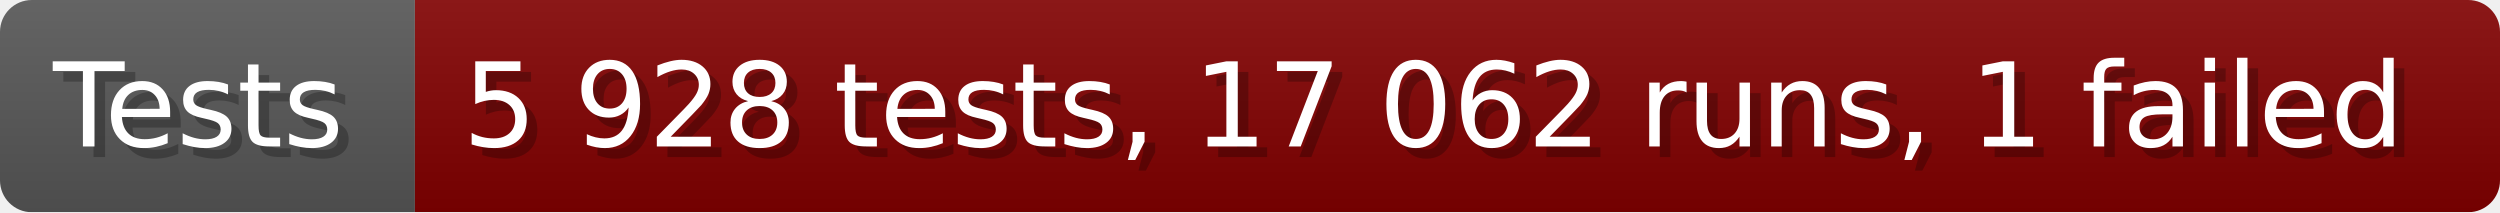
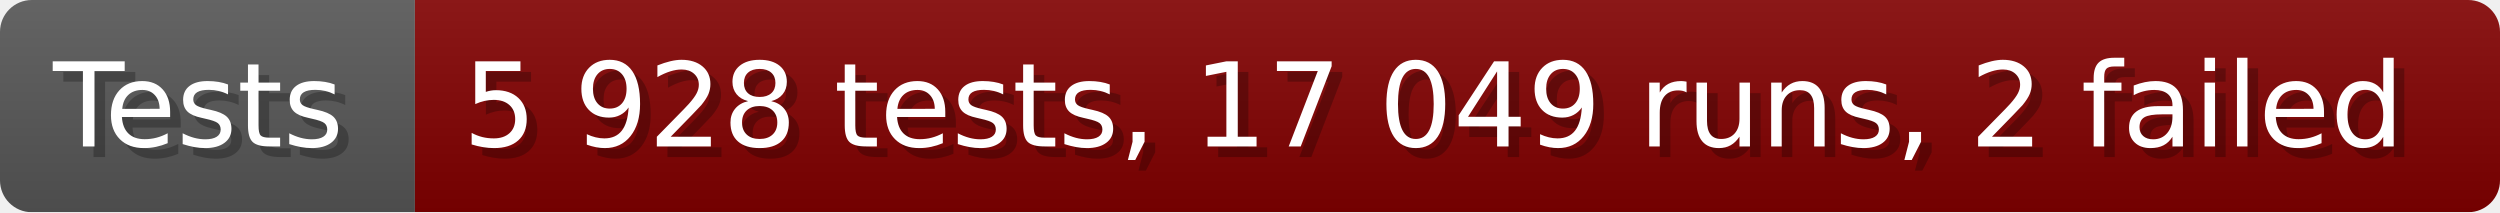
- <svg xmlns="http://www.w3.org/2000/svg" width="235.6" height="20" viewBox="0 0 2356 200" role="img" aria-label="Tests: 5 928 tests, 17 062 runs, 1 failed">
+ <svg xmlns="http://www.w3.org/2000/svg" width="235.6" height="20" viewBox="0 0 2356 200" role="img" aria-label="Tests: 5 928 tests, 17 049 runs, 2 failed">
  <linearGradient id="a" x2="0" y2="100%">
    <stop offset="0" stop-opacity=".1" stop-color="#EEE" />
    <stop offset="1" stop-opacity=".1" />
  </linearGradient>
  <mask id="m">
    <rect width="2356" height="200" rx="30" fill="#FFF" />
  </mask>
  <g mask="url(#m)">
    <rect width="391" height="200" fill="#555" />
    <rect width="1965" height="200" fill="#800000" x="391" />
    <rect width="2356" height="200" fill="url(#a)" />
  </g>
  <g aria-hidden="true" fill="#fff" text-anchor="start" font-family="Verdana,DejaVu Sans,sans-serif" font-size="110">
    <text x="60" y="148" textLength="291" fill="#000" opacity="0.25">Tests</text>
    <text x="50" y="138" textLength="291">Tests</text>
-     <text x="446" y="148" textLength="1865" fill="#000" opacity="0.25">5 928 tests, 17 062 runs, 1 failed</text>
-     <text x="436" y="138" textLength="1865">5 928 tests, 17 062 runs, 1 failed</text>
+     <text x="446" y="148" textLength="1865" fill="#000" opacity="0.25">5 928 tests, 17 049 runs, 2 failed</text>
+     <text x="436" y="138" textLength="1865">5 928 tests, 17 049 runs, 2 failed</text>
  </g>
</svg>
